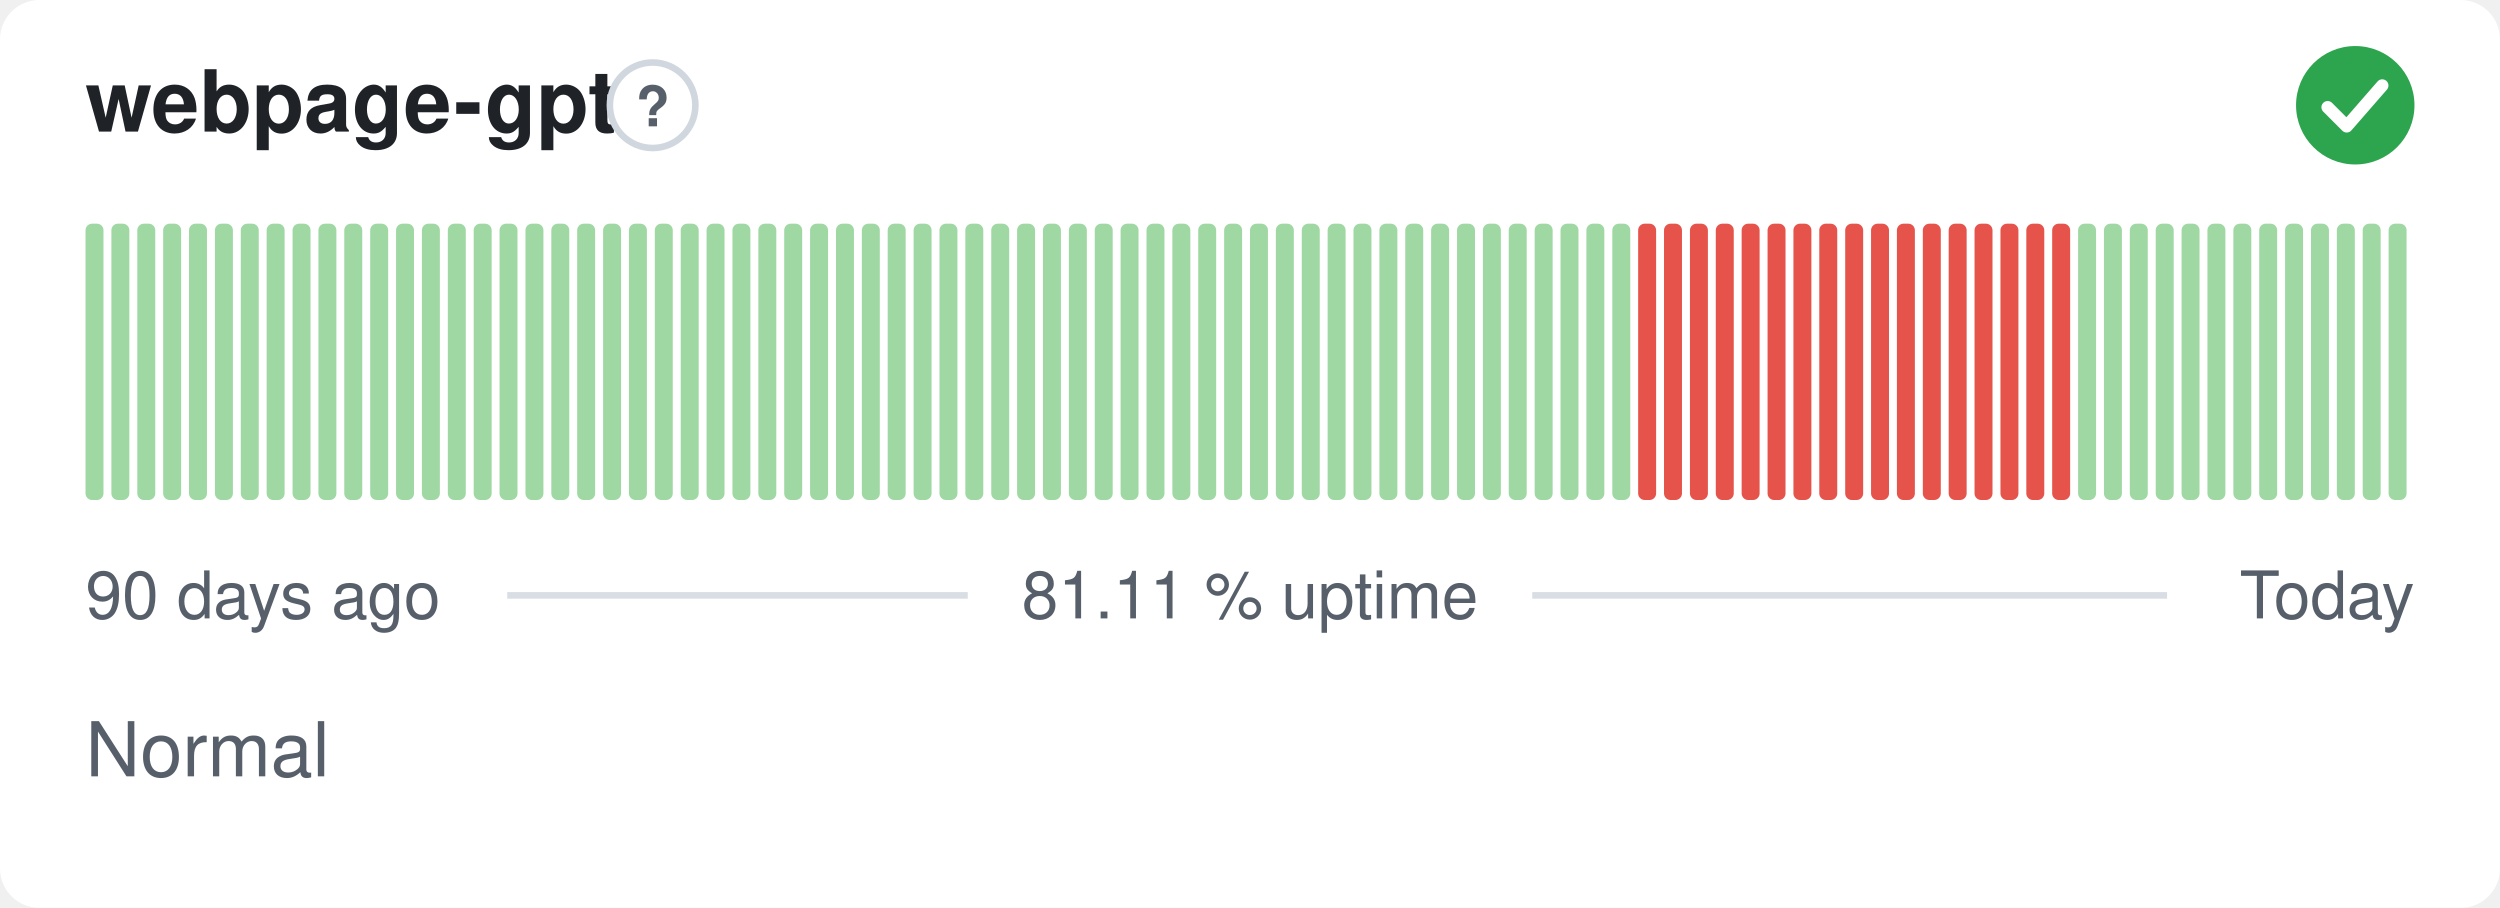
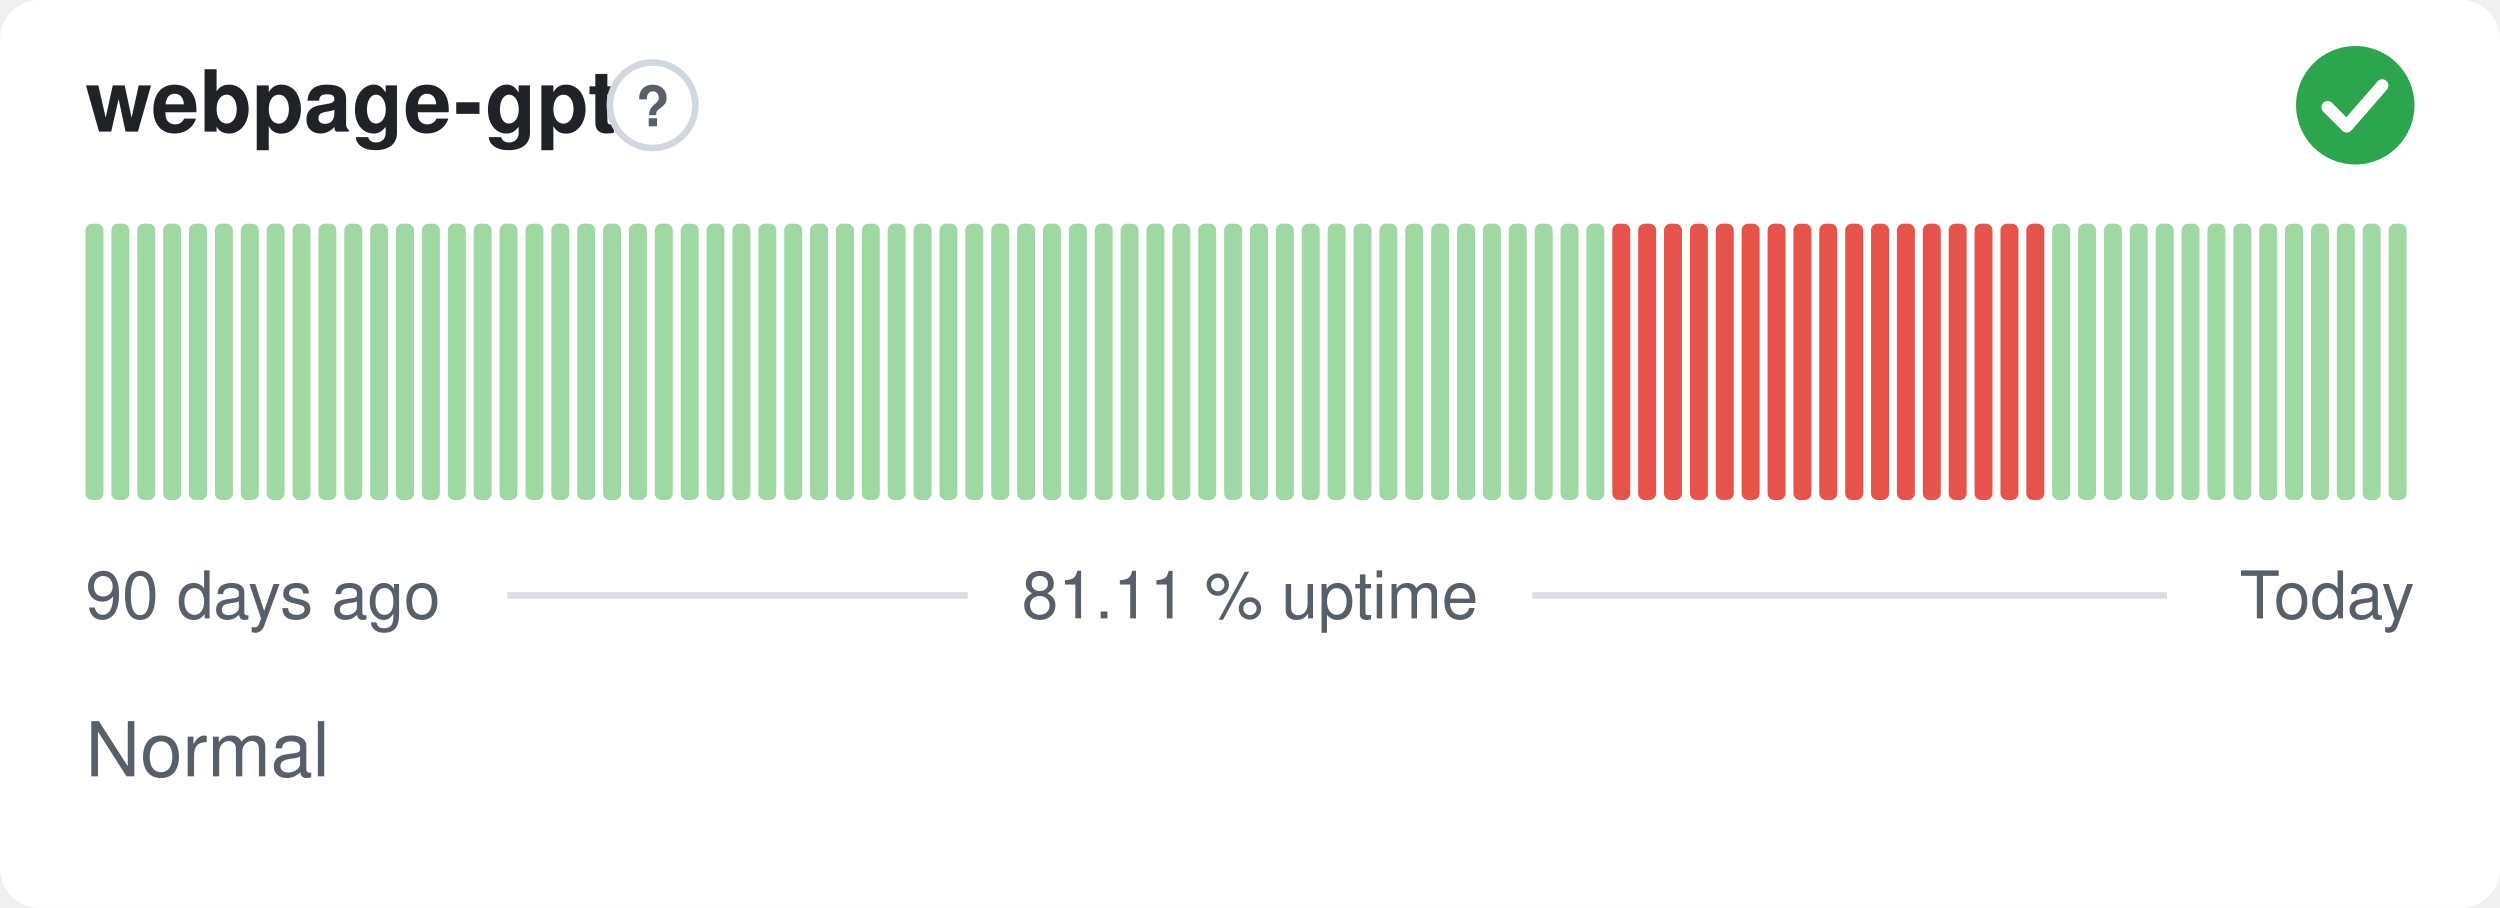
<svg xmlns="http://www.w3.org/2000/svg" width="380" height="138" viewBox="0 0 380 138" role="img" aria-label="webpage-gpt: Normal, 81.11 % uptime over the last 90 days" font-family="-apple-system,BlinkMacSystemFont,'Segoe UI',Helvetica,Arial,sans-serif">
  <style>
    @media (prefers-color-scheme: dark) {
      .bg { fill: #0d1117 }
      .title { fill: #e6edf3 }
      .muted { fill: #8b949e }
      .hint { stroke: #30363d }
      .rule { stroke: #30363d }
      .nodata { fill: #21262d }
    }
  </style>
  <rect class="bg" width="380" height="138" rx="6" fill="#ffffff" />
  <text class="title" x="13" y="20" font-size="13" font-weight="600" fill="#1f2328">webpage-gpt</text>
  <circle class="hint" cx="99.2" cy="16" r="6.5" fill="none" stroke="#d0d7de" stroke-width="1" />
  <text class="muted" x="99.2" y="19.2" text-anchor="middle" font-size="8.5" font-weight="700" fill="#57606a">?</text>
  <circle cx="358" cy="16" r="9" fill="#2da44e" />
  <path d="M353.80 16.30l2.90 2.90 5.40 -6.20" fill="none" stroke="#fff" stroke-width="1.89" stroke-linecap="round" stroke-linejoin="round" />
  <rect x="13.00" y="34.00" width="2.73" height="42.00" rx="1" fill="#9fd8a3" />
  <rect x="16.93" y="34.00" width="2.73" height="42.00" rx="1" fill="#9fd8a3" />
  <rect x="20.87" y="34.00" width="2.73" height="42.00" rx="1" fill="#9fd8a3" />
  <rect x="24.80" y="34.00" width="2.73" height="42.00" rx="1" fill="#9fd8a3" />
  <rect x="28.73" y="34.00" width="2.73" height="42.00" rx="1" fill="#9fd8a3" />
  <rect x="32.67" y="34.00" width="2.73" height="42.00" rx="1" fill="#9fd8a3" />
  <rect x="36.60" y="34.00" width="2.73" height="42.00" rx="1" fill="#9fd8a3" />
  <rect x="40.53" y="34.00" width="2.73" height="42.00" rx="1" fill="#9fd8a3" />
  <rect x="44.47" y="34.00" width="2.73" height="42.00" rx="1" fill="#9fd8a3" />
  <rect x="48.40" y="34.00" width="2.73" height="42.00" rx="1" fill="#9fd8a3" />
  <rect x="52.33" y="34.00" width="2.73" height="42.00" rx="1" fill="#9fd8a3" />
  <rect x="56.27" y="34.00" width="2.73" height="42.00" rx="1" fill="#9fd8a3" />
  <rect x="60.20" y="34.00" width="2.73" height="42.00" rx="1" fill="#9fd8a3" />
  <rect x="64.13" y="34.00" width="2.73" height="42.00" rx="1" fill="#9fd8a3" />
  <rect x="68.07" y="34.00" width="2.73" height="42.00" rx="1" fill="#9fd8a3" />
  <rect x="72.00" y="34.00" width="2.73" height="42.00" rx="1" fill="#9fd8a3" />
  <rect x="75.93" y="34.00" width="2.73" height="42.00" rx="1" fill="#9fd8a3" />
  <rect x="79.87" y="34.00" width="2.73" height="42.00" rx="1" fill="#9fd8a3" />
  <rect x="83.80" y="34.00" width="2.73" height="42.00" rx="1" fill="#9fd8a3" />
  <rect x="87.73" y="34.00" width="2.73" height="42.00" rx="1" fill="#9fd8a3" />
  <rect x="91.67" y="34.00" width="2.73" height="42.00" rx="1" fill="#9fd8a3" />
  <rect x="95.60" y="34.00" width="2.73" height="42.00" rx="1" fill="#9fd8a3" />
  <rect x="99.53" y="34.00" width="2.73" height="42.00" rx="1" fill="#9fd8a3" />
  <rect x="103.47" y="34.00" width="2.73" height="42.00" rx="1" fill="#9fd8a3" />
  <rect x="107.40" y="34.00" width="2.73" height="42.00" rx="1" fill="#9fd8a3" />
  <rect x="111.33" y="34.00" width="2.73" height="42.00" rx="1" fill="#9fd8a3" />
  <rect x="115.27" y="34.00" width="2.73" height="42.00" rx="1" fill="#9fd8a3" />
  <rect x="119.20" y="34.00" width="2.73" height="42.00" rx="1" fill="#9fd8a3" />
  <rect x="123.13" y="34.00" width="2.73" height="42.00" rx="1" fill="#9fd8a3" />
  <rect x="127.07" y="34.00" width="2.73" height="42.00" rx="1" fill="#9fd8a3" />
  <rect x="131.00" y="34.00" width="2.73" height="42.00" rx="1" fill="#9fd8a3" />
  <rect x="134.93" y="34.00" width="2.73" height="42.00" rx="1" fill="#9fd8a3" />
  <rect x="138.87" y="34.00" width="2.73" height="42.00" rx="1" fill="#9fd8a3" />
  <rect x="142.80" y="34.00" width="2.73" height="42.00" rx="1" fill="#9fd8a3" />
  <rect x="146.73" y="34.00" width="2.73" height="42.00" rx="1" fill="#9fd8a3" />
  <rect x="150.67" y="34.00" width="2.73" height="42.00" rx="1" fill="#9fd8a3" />
  <rect x="154.60" y="34.00" width="2.73" height="42.00" rx="1" fill="#9fd8a3" />
  <rect x="158.53" y="34.00" width="2.73" height="42.00" rx="1" fill="#9fd8a3" />
  <rect x="162.47" y="34.00" width="2.73" height="42.00" rx="1" fill="#9fd8a3" />
  <rect x="166.40" y="34.00" width="2.73" height="42.00" rx="1" fill="#9fd8a3" />
  <rect x="170.33" y="34.00" width="2.73" height="42.00" rx="1" fill="#9fd8a3" />
  <rect x="174.27" y="34.00" width="2.73" height="42.00" rx="1" fill="#9fd8a3" />
  <rect x="178.20" y="34.00" width="2.73" height="42.00" rx="1" fill="#9fd8a3" />
  <rect x="182.13" y="34.00" width="2.73" height="42.00" rx="1" fill="#9fd8a3" />
  <rect x="186.07" y="34.00" width="2.73" height="42.00" rx="1" fill="#9fd8a3" />
  <rect x="190.00" y="34.00" width="2.73" height="42.00" rx="1" fill="#9fd8a3" />
  <rect x="193.93" y="34.00" width="2.73" height="42.00" rx="1" fill="#9fd8a3" />
  <rect x="197.87" y="34.00" width="2.73" height="42.00" rx="1" fill="#9fd8a3" />
  <rect x="201.80" y="34.00" width="2.73" height="42.00" rx="1" fill="#9fd8a3" />
  <rect x="205.73" y="34.00" width="2.73" height="42.00" rx="1" fill="#9fd8a3" />
  <rect x="209.67" y="34.00" width="2.73" height="42.00" rx="1" fill="#9fd8a3" />
  <rect x="213.60" y="34.00" width="2.73" height="42.00" rx="1" fill="#9fd8a3" />
  <rect x="217.53" y="34.00" width="2.73" height="42.00" rx="1" fill="#9fd8a3" />
  <rect x="221.47" y="34.00" width="2.73" height="42.00" rx="1" fill="#9fd8a3" />
  <rect x="225.40" y="34.00" width="2.73" height="42.00" rx="1" fill="#9fd8a3" />
  <rect x="229.33" y="34.00" width="2.73" height="42.00" rx="1" fill="#9fd8a3" />
  <rect x="233.27" y="34.00" width="2.73" height="42.00" rx="1" fill="#9fd8a3" />
  <rect x="237.20" y="34.00" width="2.73" height="42.00" rx="1" fill="#9fd8a3" />
  <rect x="241.13" y="34.00" width="2.73" height="42.00" rx="1" fill="#9fd8a3" />
-   <rect x="245.07" y="34.00" width="2.73" height="42.00" rx="1" fill="#9fd8a3" />
+   <rect x="245.07" y="34.00" width="2.73" height="42.00" rx="1" fill="#e5534b" />
  <rect x="249.00" y="34.00" width="2.73" height="42.00" rx="1" fill="#e5534b" />
  <rect x="252.93" y="34.00" width="2.73" height="42.00" rx="1" fill="#e5534b" />
  <rect x="256.87" y="34.00" width="2.73" height="42.00" rx="1" fill="#e5534b" />
  <rect x="260.80" y="34.00" width="2.73" height="42.00" rx="1" fill="#e5534b" />
  <rect x="264.73" y="34.00" width="2.73" height="42.00" rx="1" fill="#e5534b" />
  <rect x="268.67" y="34.00" width="2.73" height="42.00" rx="1" fill="#e5534b" />
  <rect x="272.60" y="34.00" width="2.73" height="42.00" rx="1" fill="#e5534b" />
  <rect x="276.53" y="34.00" width="2.73" height="42.00" rx="1" fill="#e5534b" />
  <rect x="280.47" y="34.00" width="2.73" height="42.00" rx="1" fill="#e5534b" />
  <rect x="284.40" y="34.00" width="2.73" height="42.00" rx="1" fill="#e5534b" />
  <rect x="288.33" y="34.00" width="2.73" height="42.00" rx="1" fill="#e5534b" />
  <rect x="292.27" y="34.00" width="2.73" height="42.00" rx="1" fill="#e5534b" />
  <rect x="296.20" y="34.00" width="2.73" height="42.00" rx="1" fill="#e5534b" />
  <rect x="300.13" y="34.00" width="2.73" height="42.00" rx="1" fill="#e5534b" />
  <rect x="304.07" y="34.00" width="2.73" height="42.00" rx="1" fill="#e5534b" />
  <rect x="308.00" y="34.00" width="2.73" height="42.00" rx="1" fill="#e5534b" />
-   <rect x="311.93" y="34.00" width="2.73" height="42.00" rx="1" fill="#e5534b" />
+   <rect x="311.93" y="34.00" width="2.73" height="42.00" rx="1" fill="#9fd8a3" />
  <rect x="315.87" y="34.00" width="2.73" height="42.00" rx="1" fill="#9fd8a3" />
  <rect x="319.80" y="34.00" width="2.73" height="42.00" rx="1" fill="#9fd8a3" />
  <rect x="323.73" y="34.00" width="2.73" height="42.00" rx="1" fill="#9fd8a3" />
  <rect x="327.67" y="34.00" width="2.73" height="42.00" rx="1" fill="#9fd8a3" />
  <rect x="331.60" y="34.00" width="2.73" height="42.00" rx="1" fill="#9fd8a3" />
  <rect x="335.53" y="34.00" width="2.73" height="42.00" rx="1" fill="#9fd8a3" />
  <rect x="339.47" y="34.00" width="2.73" height="42.00" rx="1" fill="#9fd8a3" />
  <rect x="343.40" y="34.00" width="2.73" height="42.00" rx="1" fill="#9fd8a3" />
  <rect x="347.33" y="34.00" width="2.73" height="42.00" rx="1" fill="#9fd8a3" />
  <rect x="351.27" y="34.00" width="2.73" height="42.00" rx="1" fill="#9fd8a3" />
  <rect x="355.20" y="34.00" width="2.73" height="42.00" rx="1" fill="#9fd8a3" />
  <rect x="359.13" y="34.00" width="2.73" height="42.00" rx="1" fill="#9fd8a3" />
  <rect x="363.07" y="34.00" width="2.73" height="42.00" rx="1" fill="#9fd8a3" />
  <text class="muted" x="13" y="94" font-size="10" fill="#57606a">90 days ago</text>
  <text class="muted" x="190" y="94" text-anchor="middle" font-size="10" fill="#57606a">81.11 % uptime</text>
  <text class="muted" x="367" y="94" text-anchor="end" font-size="10" fill="#57606a">Today</text>
  <line class="rule" x1="77.1" y1="90.5" x2="147.1" y2="90.5" stroke="#d8dee4" stroke-width="1" />
  <line class="rule" x1="232.9" y1="90.5" x2="329.4" y2="90.5" stroke="#d8dee4" stroke-width="1" />
  <text class="muted" x="13" y="118" font-size="11.5" fill="#57606a">Normal</text>
</svg>
